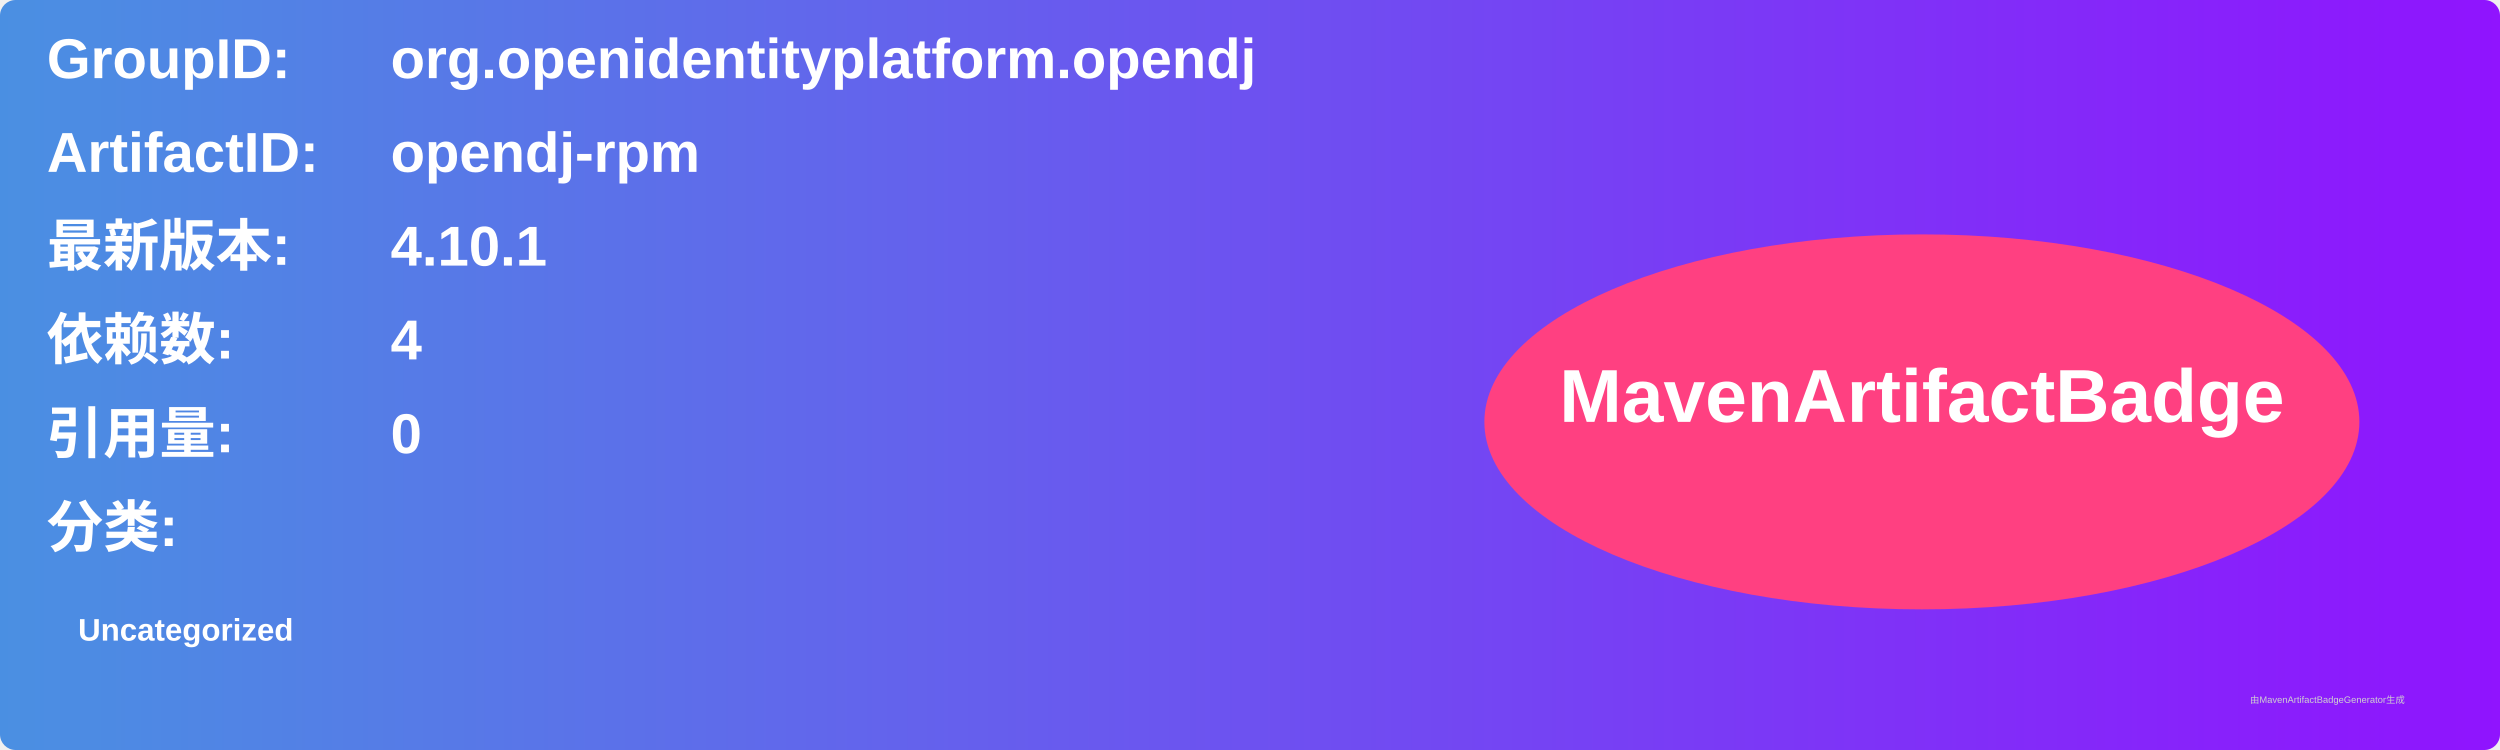
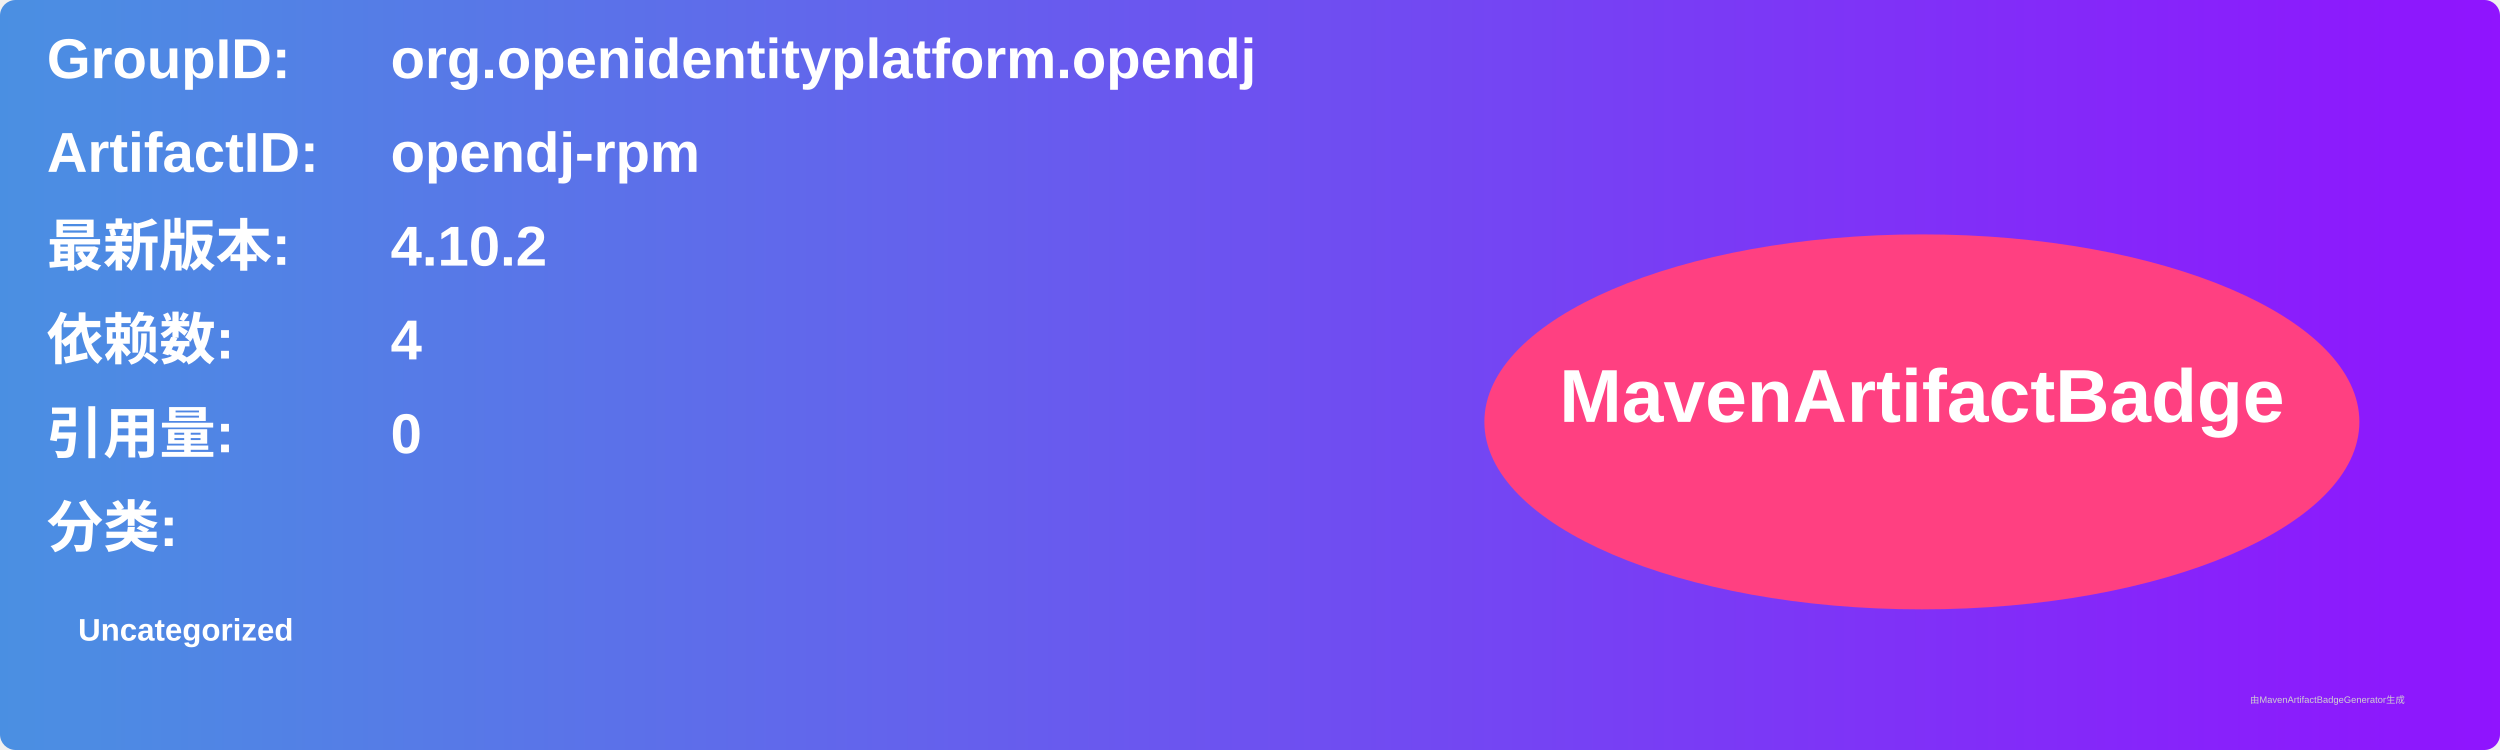
<svg xmlns="http://www.w3.org/2000/svg" width="800" height="240" viewBox="0 0 800 240">
  <linearGradient id="grad" x1="0%" y1="0%" x2="100%" y2="0%">
    <stop offset="0%" stop-color="#4a90e2" />
    <stop offset="100%" stop-color="#9013fe" />
  </linearGradient>
  <rect width="100%" height="100%" rx="5" ry="5" fill="url(#grad)" />
  <g transform="translate(15, 15)">
    <text x="0" y="10" font-family="Arial" font-size="18" fill="white" font-weight="bold" width="260">GroupID:</text>
    <text x="110" y="10" font-family="Arial" font-size="18" fill="white" font-weight="bold" width="460">org.openidentityplatform.opendj</text>
    <text x="0" y="40" font-family="Arial" font-size="18" fill="white" font-weight="bold" width="260">ArtifactID:</text>
    <text x="110" y="40" font-family="Arial" font-size="18" fill="white" font-weight="bold" width="460">opendj-rpm</text>
    <text x="0" y="70" font-family="Arial" font-size="18" fill="white" font-weight="bold">最新版本:</text>
    <text x="110" y="70" font-family="Arial" font-size="18" fill="white" font-weight="bold">
-       <tspan font-weight="bold">4.10.1</tspan>
+       <tspan font-weight="bold">4.10.2</tspan>
    </text>
    <text x="0" y="100" font-family="Arial" font-size="18" fill="white" font-weight="bold">依赖数: </text>
    <text x="110" y="100" font-family="Arial" font-size="18" fill="white">
      <tspan font-weight="bold">4</tspan>
    </text>
    <text x="0" y="130" font-family="Arial" font-size="18" fill="white" font-weight="bold">引用量: </text>
    <text x="110" y="130" font-family="Arial" font-size="18" fill="white">
      <tspan font-weight="bold">0</tspan>
    </text>
    <text x="0" y="160" font-family="Arial" font-size="18" fill="white" font-weight="bold">分类:</text>
    <text x="10" y="190" font-family="Arial" font-size="10" fill="white">
      <tspan font-weight="bold">Uncategorized</tspan>
    </text>
    <ellipse cx="600" cy="120" rx="140" ry="60" fill="#ff4081" />
    <text x="600" y="120" text-anchor="middle" font-family="Arial" font-size="24" fill="white" font-weight="bold">MavenArtifactBadge</text>
  </g>
  <text x="720" y="225" font-family="Arial" font-size="3" fill="#d0d0d0">由MavenArtifactBadgeGenerator生成</text>
</svg>
